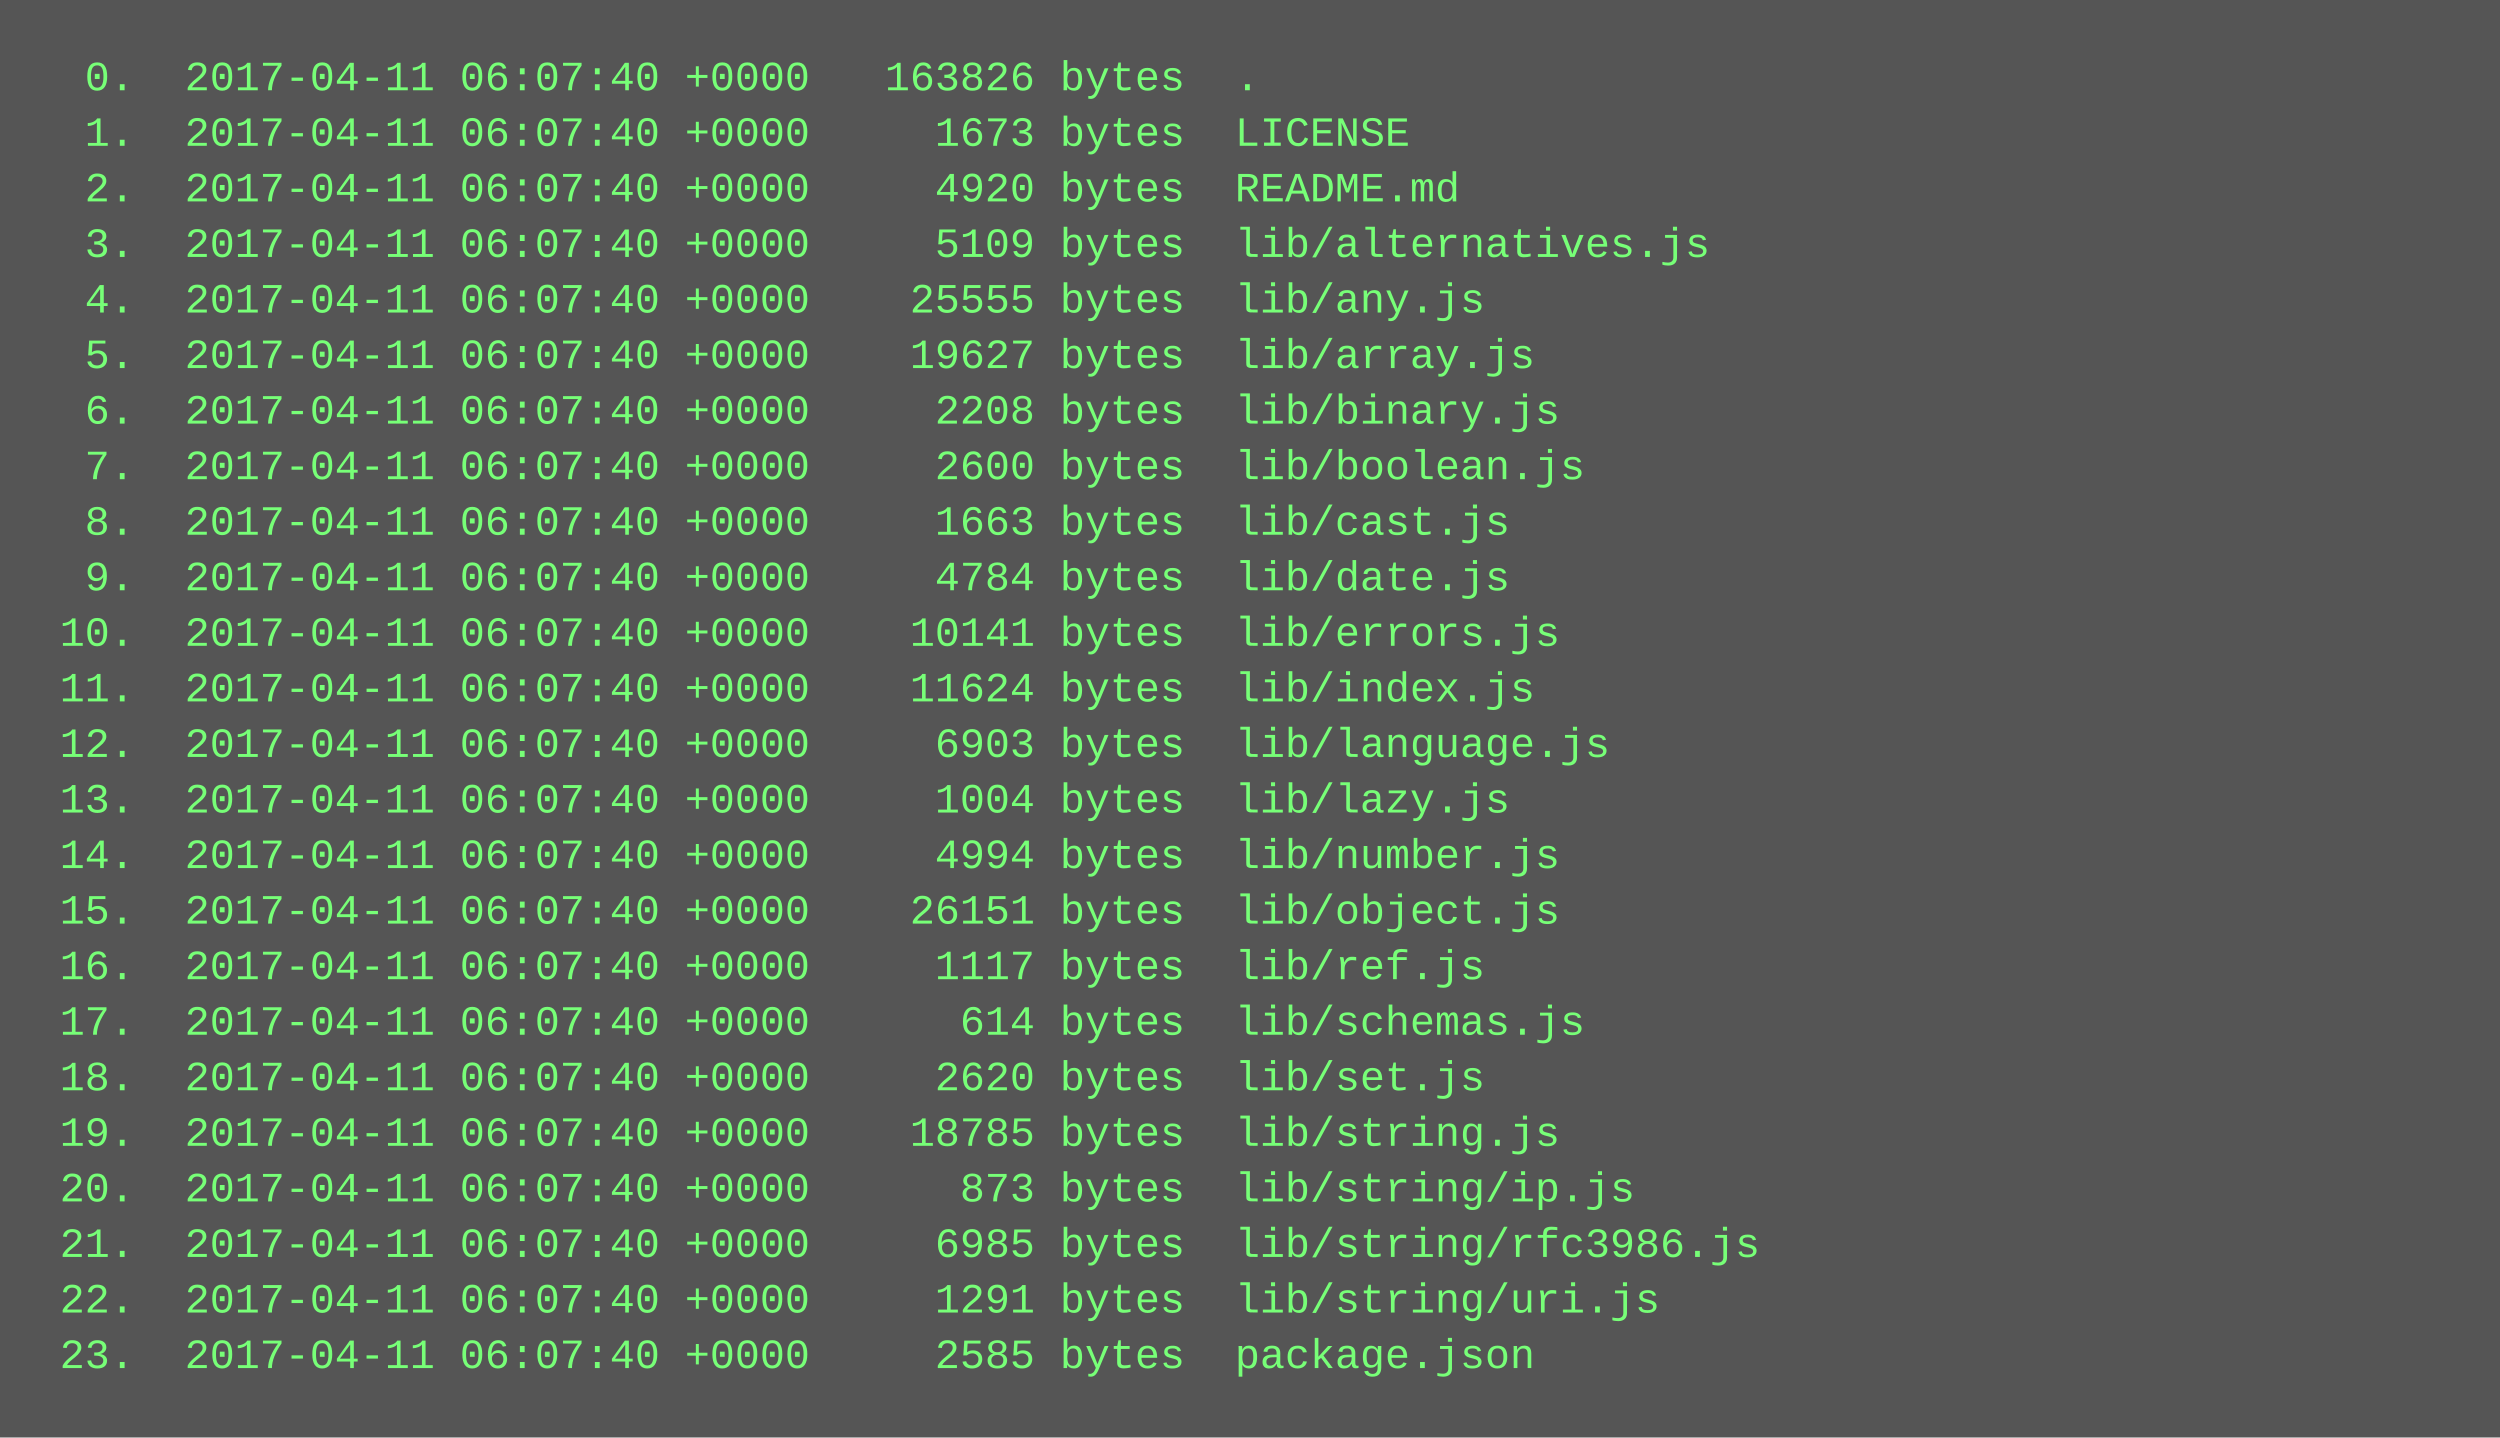
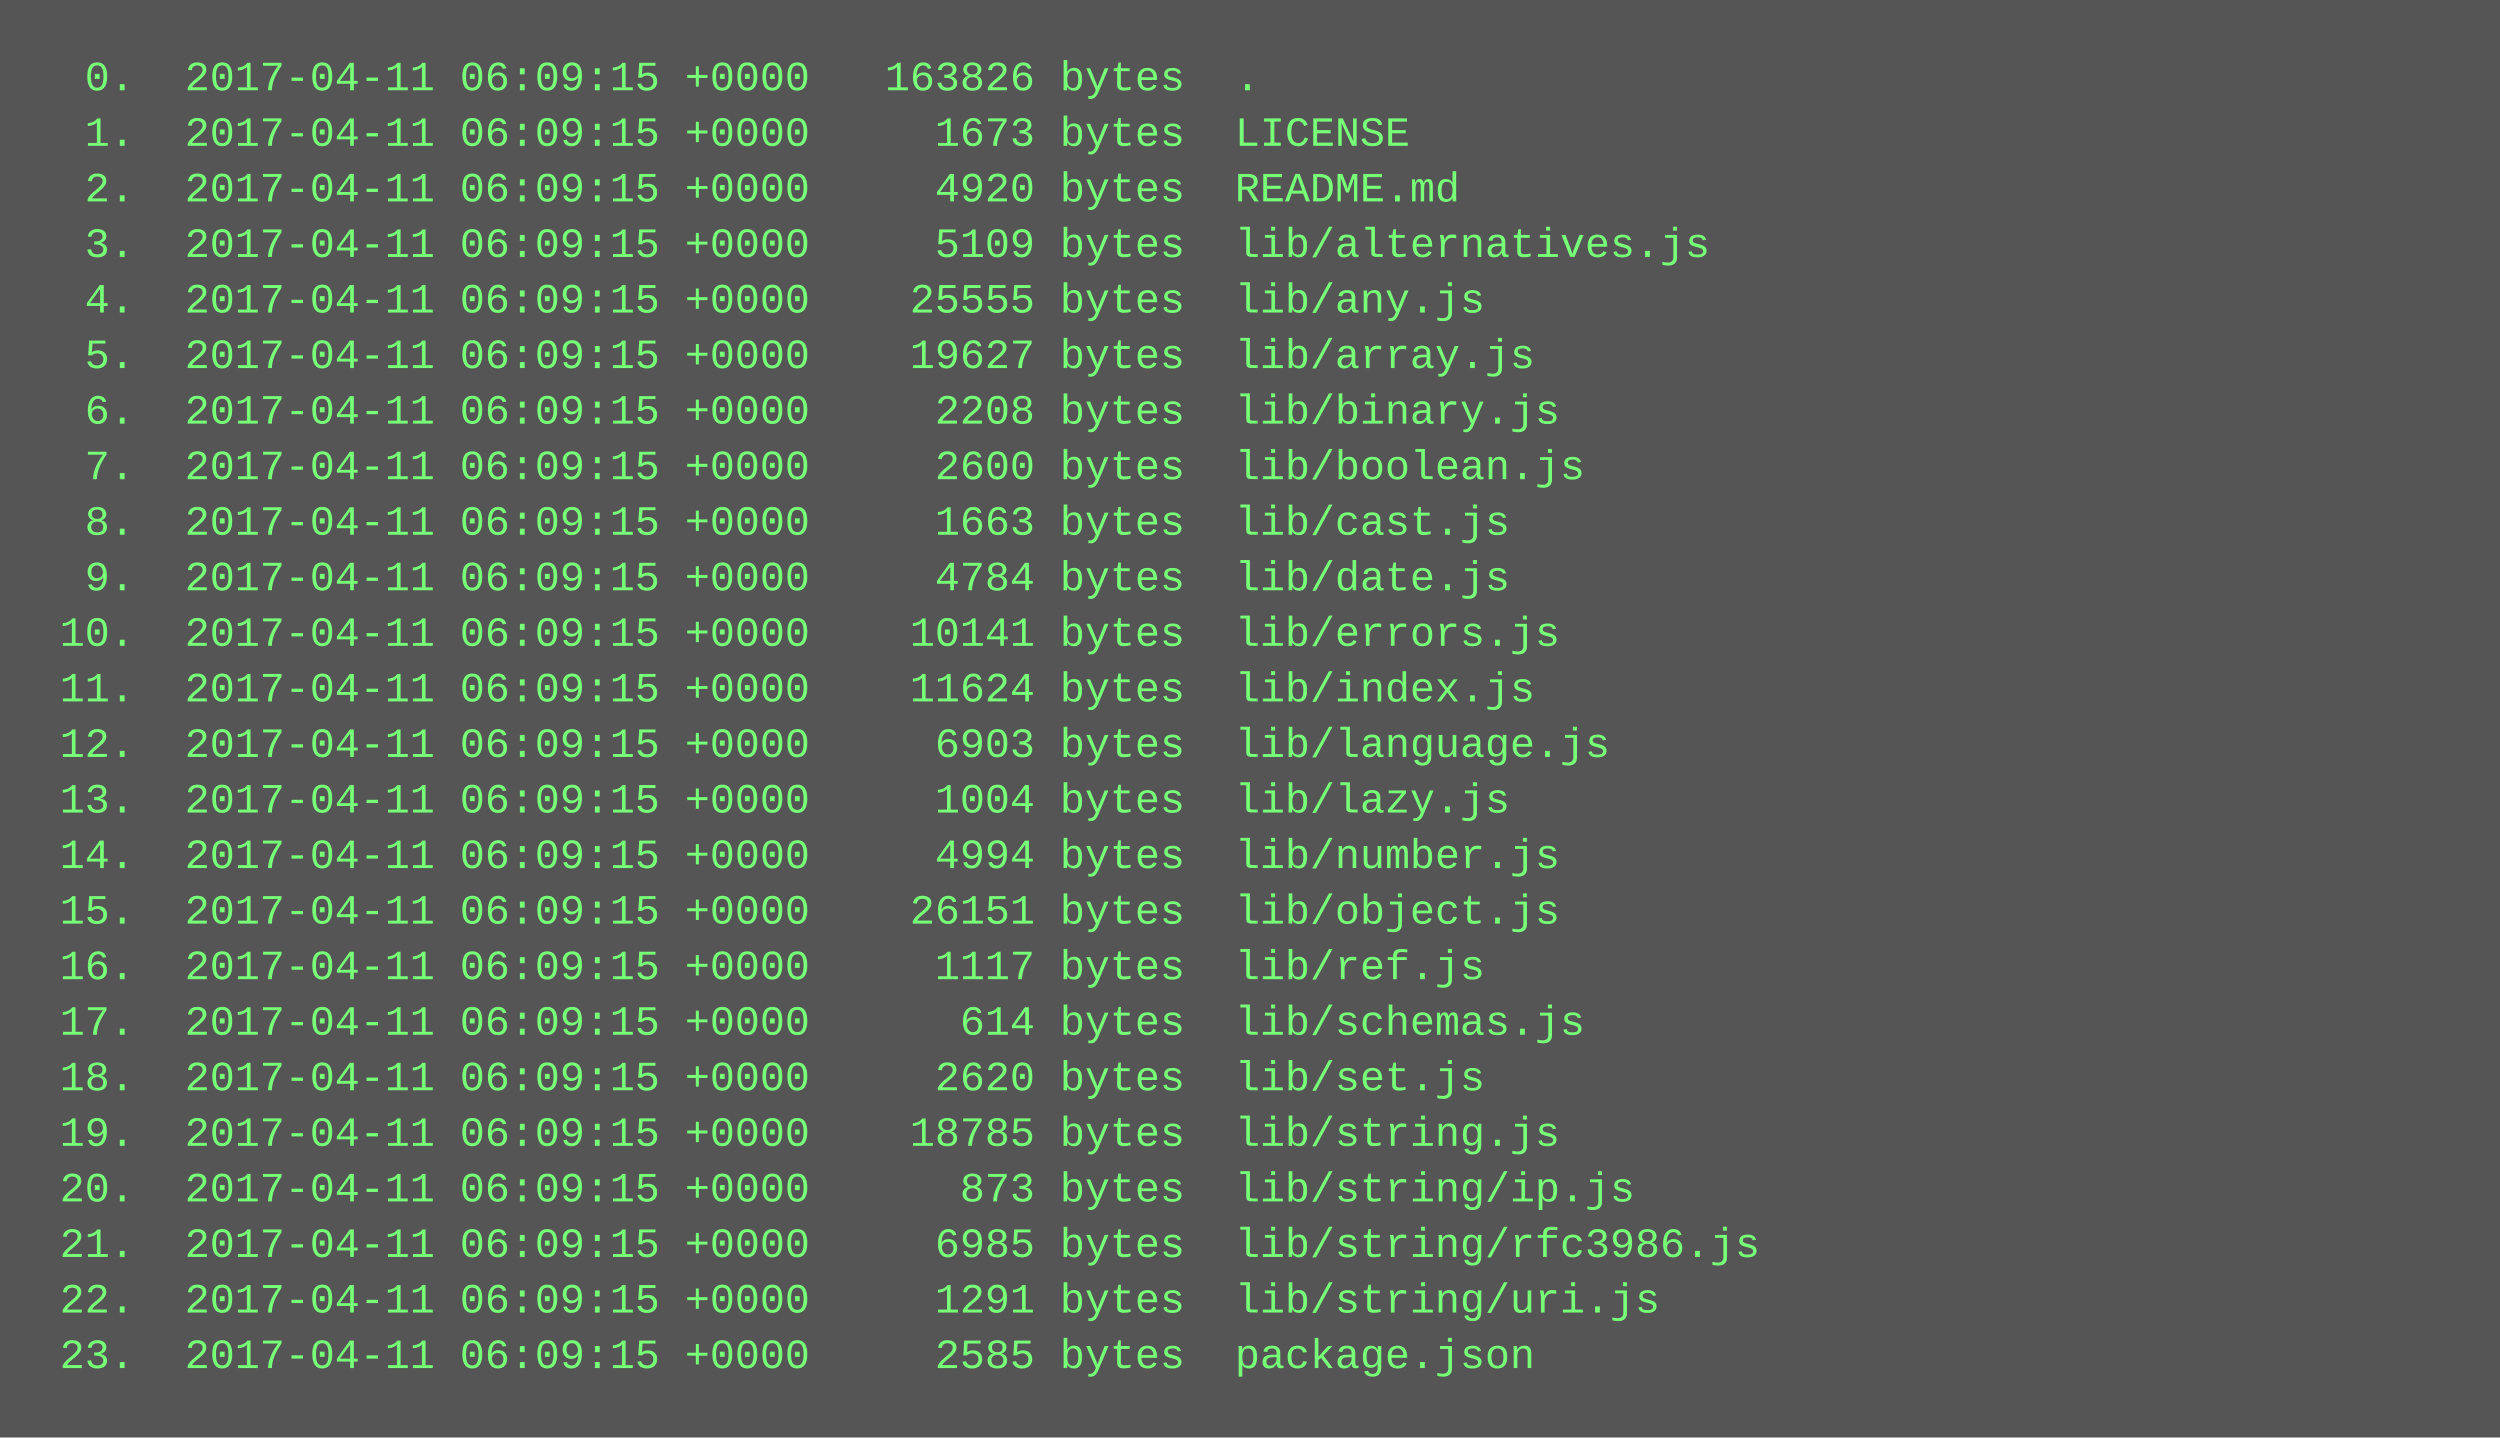
<svg xmlns="http://www.w3.org/2000/svg" height="414" width="720">
  <rect height="414" fill="#555" width="720" />
  <text fill="#7f7" font-family="Courier New" font-size="12" xml:space="preserve">
-     <tspan x="10" y="26">  0.  2017-04-11 06:07:40 +0000   163826 bytes  .</tspan>
-     <tspan x="10" y="42">  1.  2017-04-11 06:07:40 +0000     1673 bytes  LICENSE</tspan>
-     <tspan x="10" y="58">  2.  2017-04-11 06:07:40 +0000     4920 bytes  README.md</tspan>
-     <tspan x="10" y="74">  3.  2017-04-11 06:07:40 +0000     5109 bytes  lib/alternatives.js</tspan>
-     <tspan x="10" y="90">  4.  2017-04-11 06:07:40 +0000    25555 bytes  lib/any.js</tspan>
-     <tspan x="10" y="106">  5.  2017-04-11 06:07:40 +0000    19627 bytes  lib/array.js</tspan>
-     <tspan x="10" y="122">  6.  2017-04-11 06:07:40 +0000     2208 bytes  lib/binary.js</tspan>
-     <tspan x="10" y="138">  7.  2017-04-11 06:07:40 +0000     2600 bytes  lib/boolean.js</tspan>
-     <tspan x="10" y="154">  8.  2017-04-11 06:07:40 +0000     1663 bytes  lib/cast.js</tspan>
-     <tspan x="10" y="170">  9.  2017-04-11 06:07:40 +0000     4784 bytes  lib/date.js</tspan>
-     <tspan x="10" y="186"> 10.  2017-04-11 06:07:40 +0000    10141 bytes  lib/errors.js</tspan>
-     <tspan x="10" y="202"> 11.  2017-04-11 06:07:40 +0000    11624 bytes  lib/index.js</tspan>
-     <tspan x="10" y="218"> 12.  2017-04-11 06:07:40 +0000     6903 bytes  lib/language.js</tspan>
-     <tspan x="10" y="234"> 13.  2017-04-11 06:07:40 +0000     1004 bytes  lib/lazy.js</tspan>
-     <tspan x="10" y="250"> 14.  2017-04-11 06:07:40 +0000     4994 bytes  lib/number.js</tspan>
-     <tspan x="10" y="266"> 15.  2017-04-11 06:07:40 +0000    26151 bytes  lib/object.js</tspan>
-     <tspan x="10" y="282"> 16.  2017-04-11 06:07:40 +0000     1117 bytes  lib/ref.js</tspan>
-     <tspan x="10" y="298"> 17.  2017-04-11 06:07:40 +0000      614 bytes  lib/schemas.js</tspan>
-     <tspan x="10" y="314"> 18.  2017-04-11 06:07:40 +0000     2620 bytes  lib/set.js</tspan>
-     <tspan x="10" y="330"> 19.  2017-04-11 06:07:40 +0000    18785 bytes  lib/string.js</tspan>
-     <tspan x="10" y="346"> 20.  2017-04-11 06:07:40 +0000      873 bytes  lib/string/ip.js</tspan>
-     <tspan x="10" y="362"> 21.  2017-04-11 06:07:40 +0000     6985 bytes  lib/string/rfc3986.js</tspan>
-     <tspan x="10" y="378"> 22.  2017-04-11 06:07:40 +0000     1291 bytes  lib/string/uri.js</tspan>
-     <tspan x="10" y="394"> 23.  2017-04-11 06:07:40 +0000     2585 bytes  package.json</tspan>
+     <tspan x="10" y="26">  0.  2017-04-11 06:09:15 +0000   163826 bytes  .</tspan>
+     <tspan x="10" y="42">  1.  2017-04-11 06:09:15 +0000     1673 bytes  LICENSE</tspan>
+     <tspan x="10" y="58">  2.  2017-04-11 06:09:15 +0000     4920 bytes  README.md</tspan>
+     <tspan x="10" y="74">  3.  2017-04-11 06:09:15 +0000     5109 bytes  lib/alternatives.js</tspan>
+     <tspan x="10" y="90">  4.  2017-04-11 06:09:15 +0000    25555 bytes  lib/any.js</tspan>
+     <tspan x="10" y="106">  5.  2017-04-11 06:09:15 +0000    19627 bytes  lib/array.js</tspan>
+     <tspan x="10" y="122">  6.  2017-04-11 06:09:15 +0000     2208 bytes  lib/binary.js</tspan>
+     <tspan x="10" y="138">  7.  2017-04-11 06:09:15 +0000     2600 bytes  lib/boolean.js</tspan>
+     <tspan x="10" y="154">  8.  2017-04-11 06:09:15 +0000     1663 bytes  lib/cast.js</tspan>
+     <tspan x="10" y="170">  9.  2017-04-11 06:09:15 +0000     4784 bytes  lib/date.js</tspan>
+     <tspan x="10" y="186"> 10.  2017-04-11 06:09:15 +0000    10141 bytes  lib/errors.js</tspan>
+     <tspan x="10" y="202"> 11.  2017-04-11 06:09:15 +0000    11624 bytes  lib/index.js</tspan>
+     <tspan x="10" y="218"> 12.  2017-04-11 06:09:15 +0000     6903 bytes  lib/language.js</tspan>
+     <tspan x="10" y="234"> 13.  2017-04-11 06:09:15 +0000     1004 bytes  lib/lazy.js</tspan>
+     <tspan x="10" y="250"> 14.  2017-04-11 06:09:15 +0000     4994 bytes  lib/number.js</tspan>
+     <tspan x="10" y="266"> 15.  2017-04-11 06:09:15 +0000    26151 bytes  lib/object.js</tspan>
+     <tspan x="10" y="282"> 16.  2017-04-11 06:09:15 +0000     1117 bytes  lib/ref.js</tspan>
+     <tspan x="10" y="298"> 17.  2017-04-11 06:09:15 +0000      614 bytes  lib/schemas.js</tspan>
+     <tspan x="10" y="314"> 18.  2017-04-11 06:09:15 +0000     2620 bytes  lib/set.js</tspan>
+     <tspan x="10" y="330"> 19.  2017-04-11 06:09:15 +0000    18785 bytes  lib/string.js</tspan>
+     <tspan x="10" y="346"> 20.  2017-04-11 06:09:15 +0000      873 bytes  lib/string/ip.js</tspan>
+     <tspan x="10" y="362"> 21.  2017-04-11 06:09:15 +0000     6985 bytes  lib/string/rfc3986.js</tspan>
+     <tspan x="10" y="378"> 22.  2017-04-11 06:09:15 +0000     1291 bytes  lib/string/uri.js</tspan>
+     <tspan x="10" y="394"> 23.  2017-04-11 06:09:15 +0000     2585 bytes  package.json</tspan>
  </text>
</svg>
